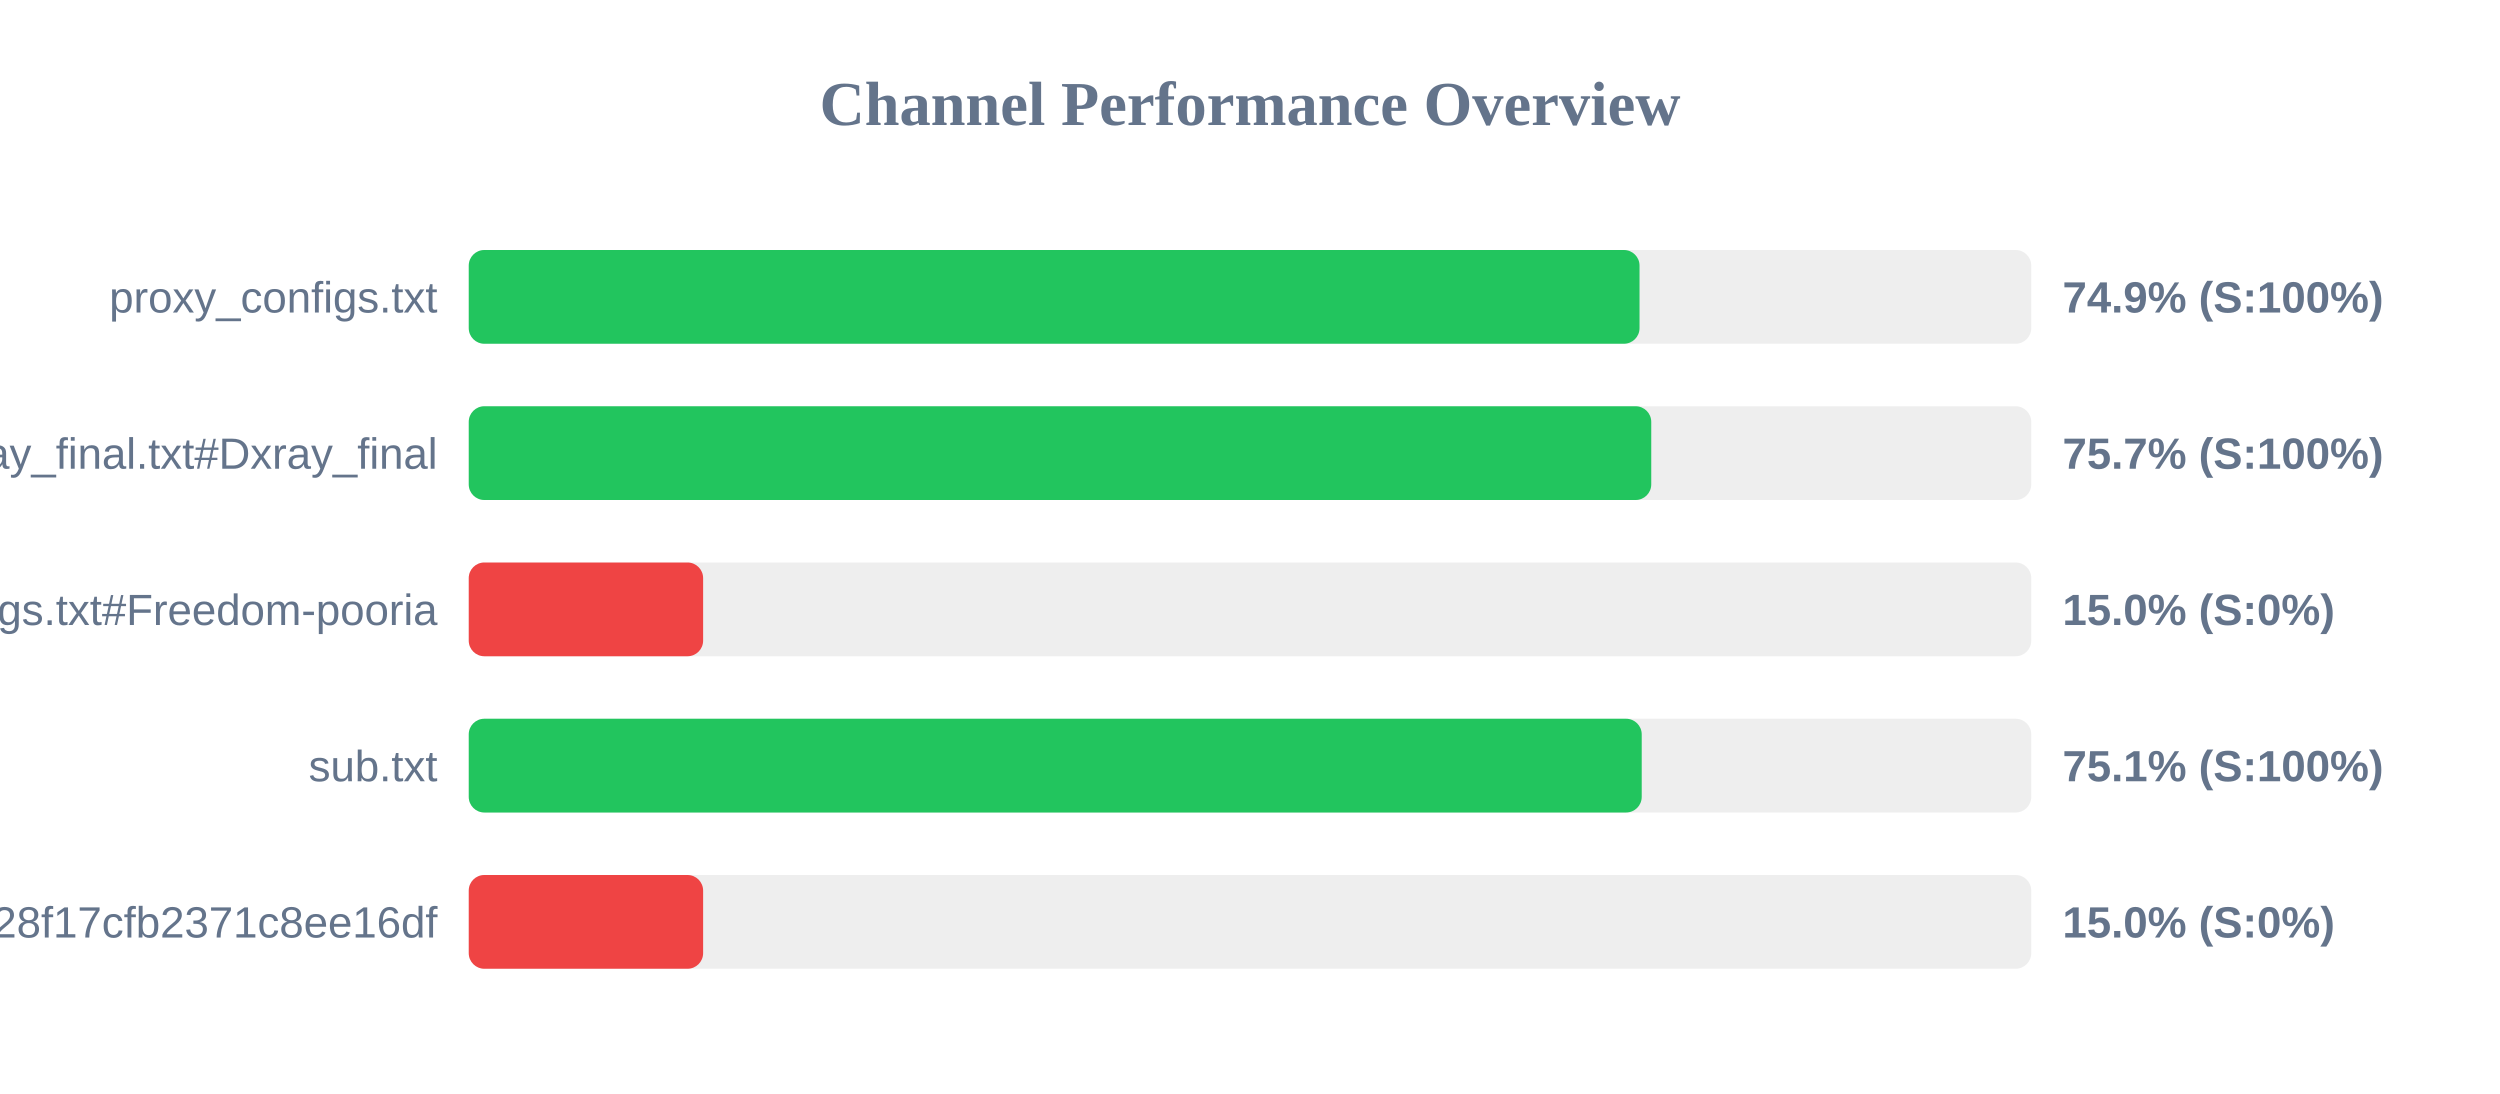
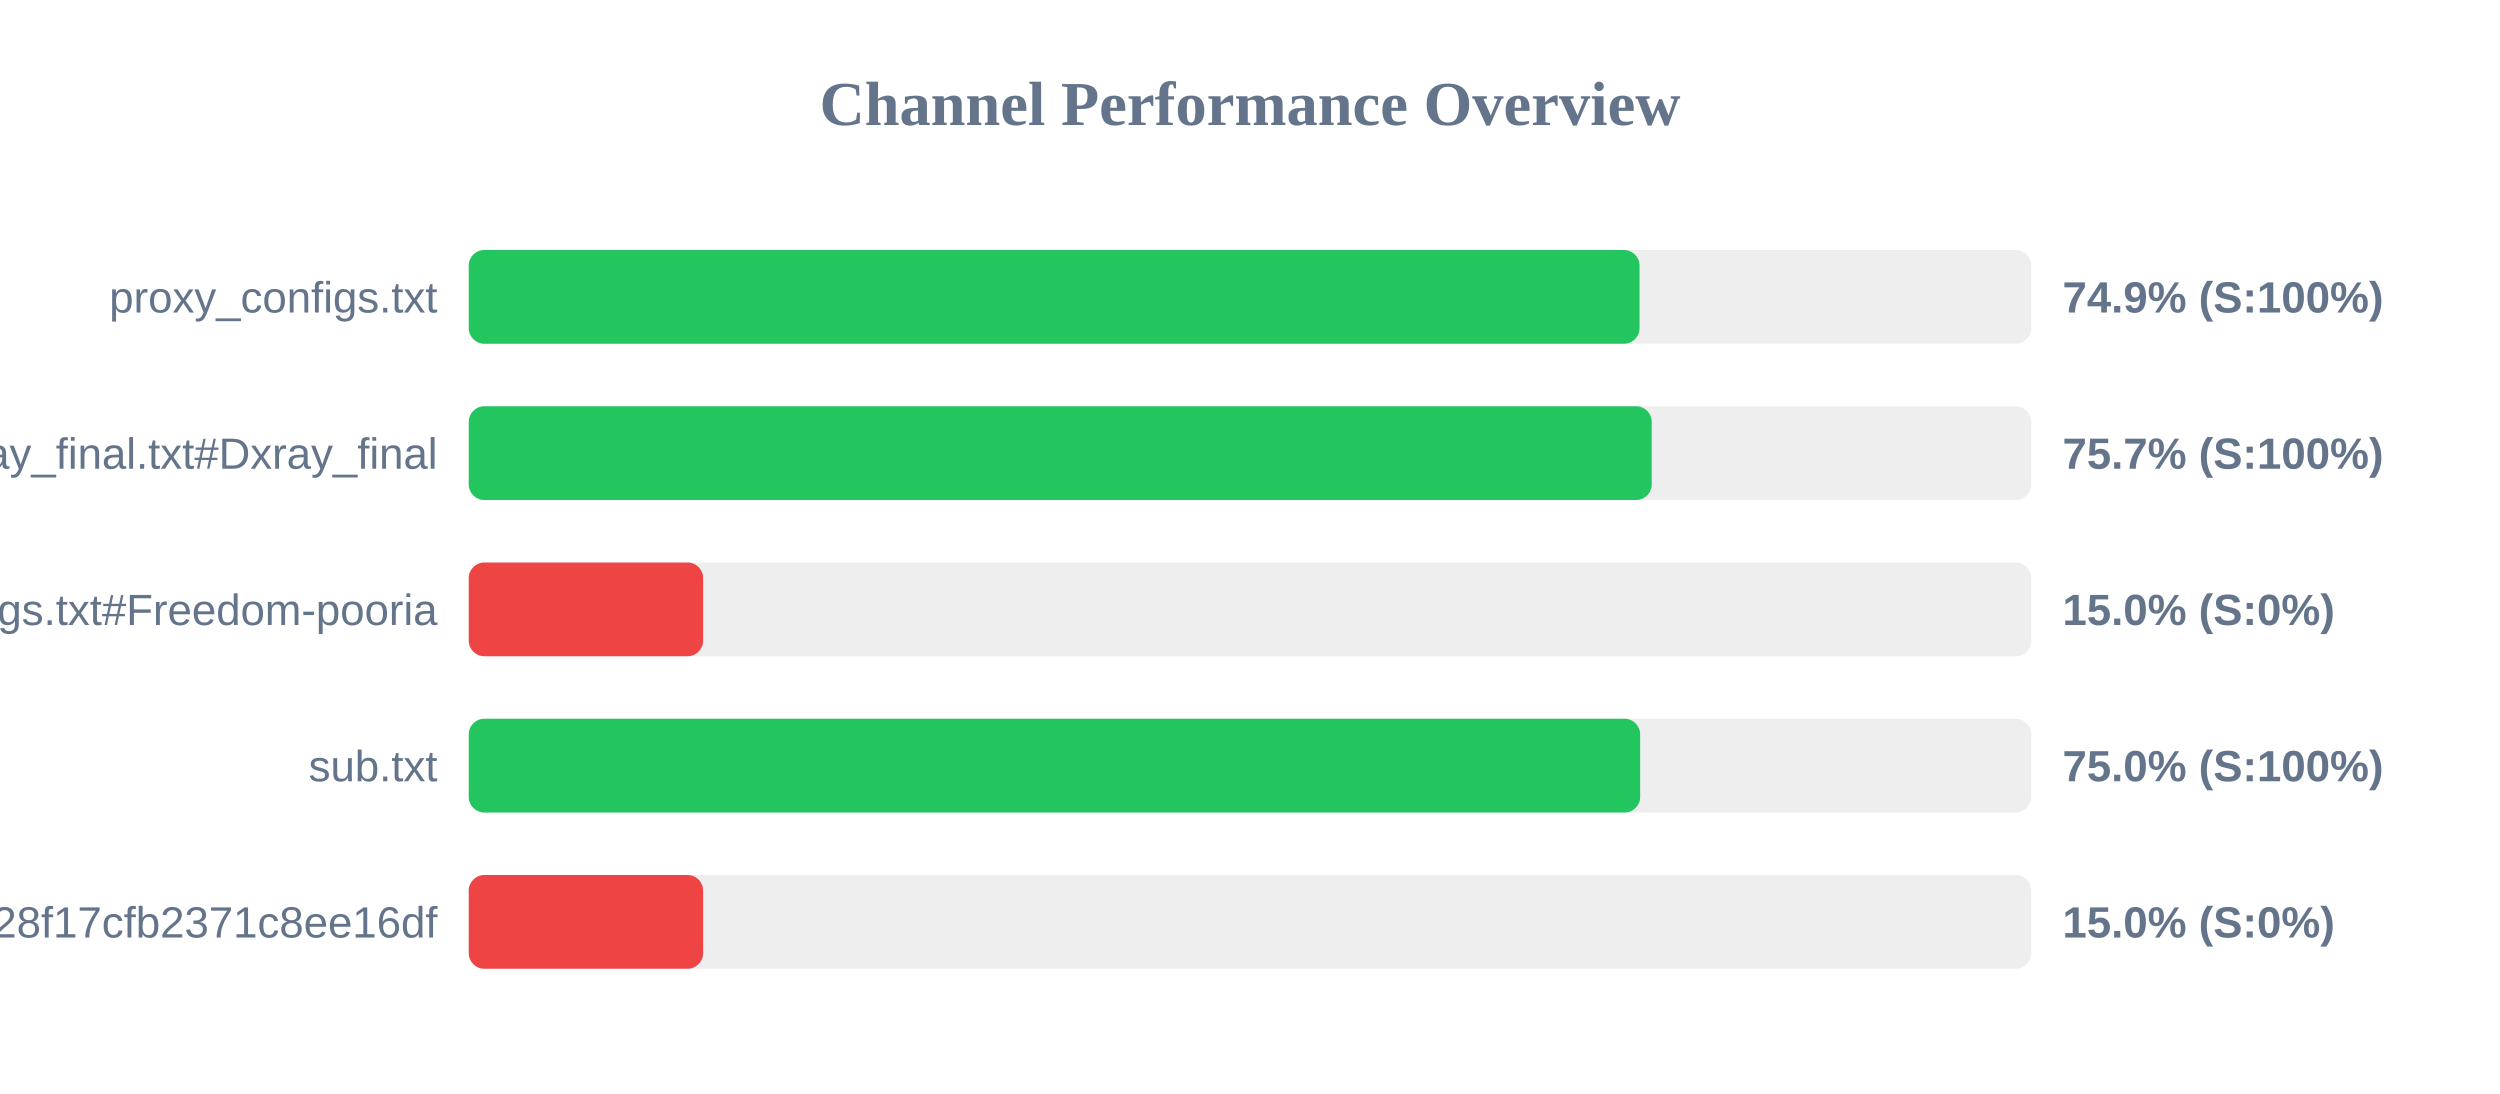
<svg xmlns="http://www.w3.org/2000/svg" width="800" height="350" version="1.1">
  <style>
        .row { font: 14px Arial; fill: #64748b; }
        .score { font: bold 14px Arial; fill: #64748b; }
    </style>
  <text x="400" y="40" text-anchor="middle" font-size="20px" font-weight="bold" fill="#64748b">Channel Performance Overview</text>
  <rect x="150" y="80" width="500" height="30" fill="#eee" rx="5" />
  <rect x="150" y="80" width="374.65" height="30" fill="#22c55e" rx="5" />
  <text x="140" y="100" text-anchor="end" class="row">proxy_configs.txt</text>
  <text x="660" y="100" text-anchor="start" class="score">74.9% (S:100%)</text>
  <rect x="150" y="130" width="500" height="30" fill="#eee" rx="5" />
-   <rect x="150" y="130" width="378.4" height="30" fill="#22c55e" rx="5" />
+   <rect x="150" y="130" width="378.55" height="30" fill="#22c55e" rx="5" />
  <text x="140" y="150" text-anchor="end" class="row">xray_final.txt#Dxray_final</text>
  <text x="660" y="150" text-anchor="start" class="score">75.7% (S:100%)</text>
  <rect x="150" y="180" width="500" height="30" fill="#eee" rx="5" />
  <rect x="150" y="180" width="75.0" height="30" fill="#ef4444" rx="5" />
  <text x="140" y="200" text-anchor="end" class="row">v2ray_configs.txt#Freedom-pooria</text>
  <text x="660" y="200" text-anchor="start" class="score">15.0% (S:0%)</text>
  <rect x="150" y="230" width="500" height="30" fill="#eee" rx="5" />
-   <rect x="150" y="230" width="375.35" height="30" fill="#22c55e" rx="5" />
+   <rect x="150" y="230" width="374.85" height="30" fill="#22c55e" rx="5" />
  <text x="140" y="250" text-anchor="end" class="row">sub.txt</text>
-   <text x="660" y="250" text-anchor="start" class="score">75.1% (S:100%)</text>
+   <text x="660" y="250" text-anchor="start" class="score">75.0% (S:100%)</text>
  <rect x="150" y="280" width="500" height="30" fill="#eee" rx="5" />
  <rect x="150" y="280" width="75.0" height="30" fill="#ef4444" rx="5" />
  <text x="140" y="300" text-anchor="end" class="row">?token=fedfed7b41b828f17cfb2371c8ee16df</text>
  <text x="660" y="300" text-anchor="start" class="score">15.0% (S:0%)</text>
</svg>
